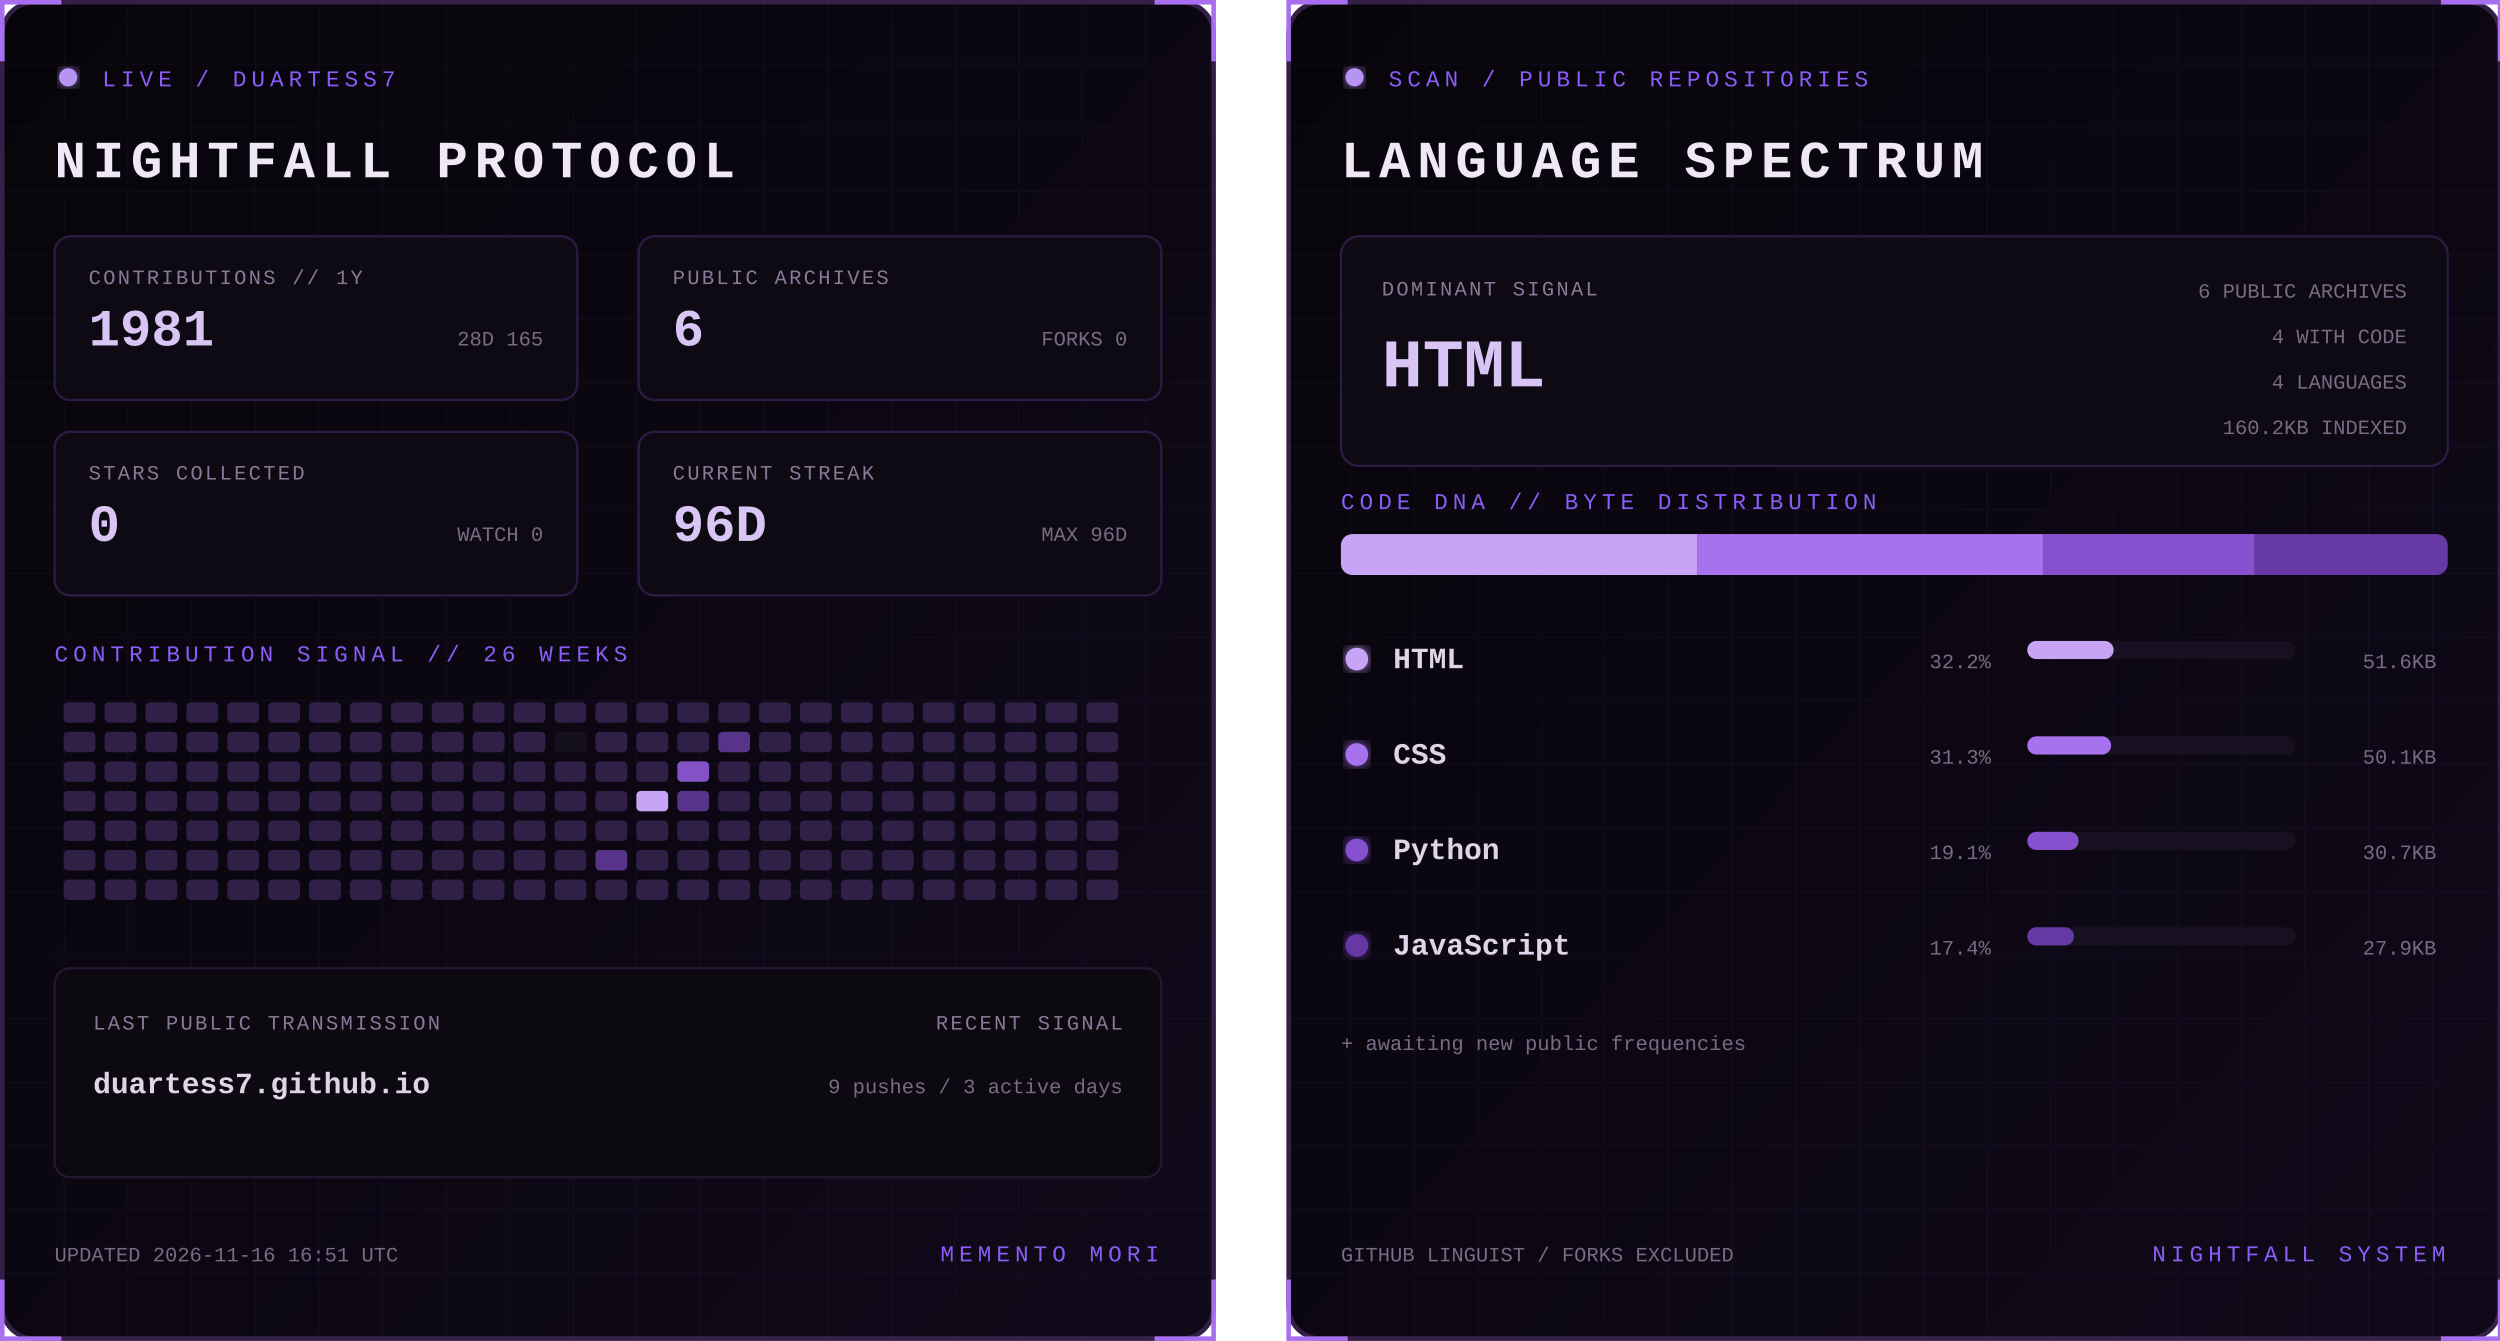
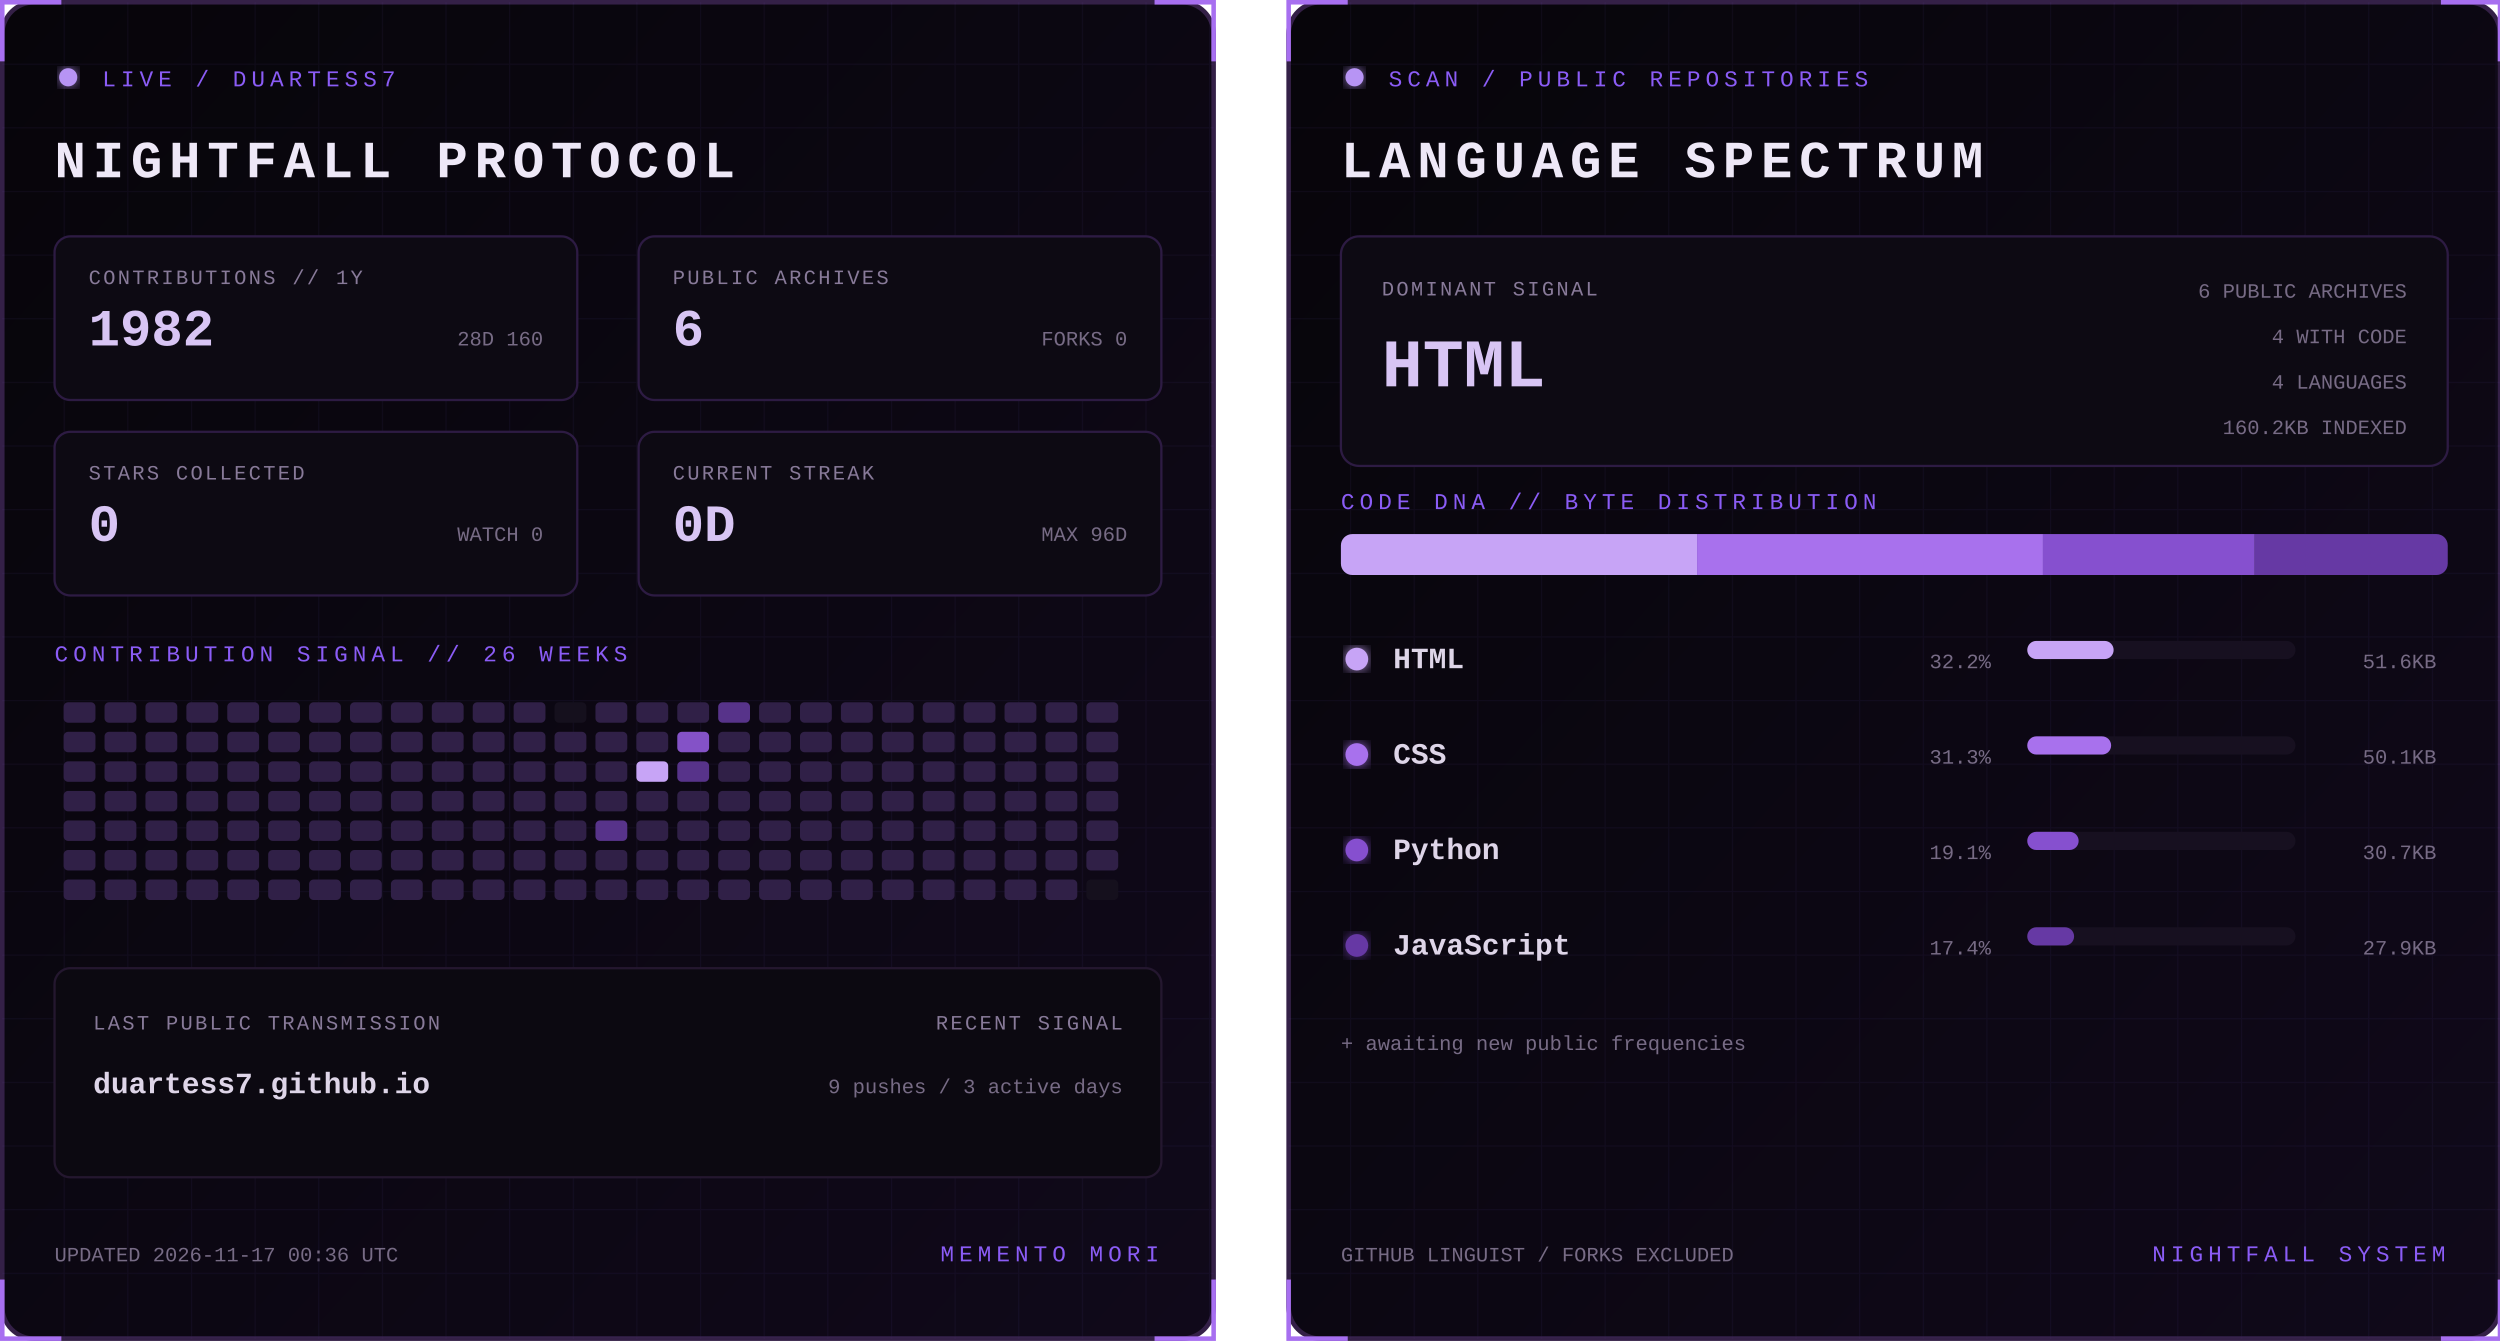
<svg xmlns="http://www.w3.org/2000/svg" width="1100" height="590" viewBox="0 0 1100 590" role="img" aria-labelledby="title desc">
  <defs>
    <linearGradient id="bg" x1="0" y1="0" x2="1" y2="1">
      <stop stop-color="#07050a" />
      <stop offset="1" stop-color="#10091a" />
    </linearGradient>
    <filter id="glow">
      <feGaussianBlur stdDeviation="3" result="b" />
      <feMerge>
        <feMergeNode in="b" />
        <feMergeNode in="SourceGraphic" />
      </feMerge>
    </filter>
    <pattern id="grid" width="28" height="28" patternUnits="userSpaceOnUse">
      <path d="M28 0H0V28" fill="none" stroke="#8b5cf6" stroke-opacity=".055" />
    </pattern>
    <clipPath id="dna">
      <rect x="24" y="235" width="487" height="18" rx="5" />
    </clipPath>
    <style>
      text { font-family: Consolas, 'Courier New', monospace; }
      .kicker { fill:#8b5cf6; font-size:10px; letter-spacing:2.2px; }
      .title { fill:#eee8f7; font-size:23px; font-weight:700; letter-spacing:3px; }
      .label { fill:#887a99; font-size:9px; letter-spacing:1px; }
      .stat { fill:#d8c5f4; font-size:23px; font-weight:700; }
      .detail,.pct { fill:#776b85; font-size:9px; }
      .lang { fill:#ded5e8; font-size:13px; font-weight:700; }
      .hero { fill:#d8c5f4; font-size:30px; font-weight:700; }
      .blink { animation:blink 1.6s step-end infinite; }
      @keyframes blink { 50% { opacity:.25 } }
    </style>
  </defs>
  <g>
    <rect x="1" y="1" width="533" height="588" rx="14" fill="url(#bg)" stroke="#342047" stroke-width="2" />
    <rect x="1" y="1" width="533" height="588" rx="14" fill="url(#grid)" />
    <path d="M27 1H1v26 M508 1h26v26 M534 563v26h-26 M27 589H1v-26" stroke="#a76ff0" stroke-width="2" fill="none" />
    <circle cx="30" cy="34" r="4" fill="#b794f4" filter="url(#glow)" class="blink" />
    <text x="45" y="38" class="kicker">LIVE / DUARTESS7</text>
    <text x="24" y="78" class="title">NIGHTFALL PROTOCOL</text>
    <g transform="translate(24 104)">
      <rect width="230" height="72" rx="7" fill="#0d0a13" stroke="#2d1b43" />
      <text x="15" y="21" class="label">CONTRIBUTIONS // 1Y</text>
-       <text x="15" y="48" class="stat">1981</text>
-       <text x="215" y="48" text-anchor="end" class="detail">28D 165</text>
+       <text x="15" y="48" class="stat">1982</text>
+       <text x="215" y="48" text-anchor="end" class="detail">28D 160</text>
    </g>
    <g transform="translate(281 104)">
      <rect width="230" height="72" rx="7" fill="#0d0a13" stroke="#2d1b43" />
      <text x="15" y="21" class="label">PUBLIC ARCHIVES</text>
      <text x="15" y="48" class="stat">6</text>
      <text x="215" y="48" text-anchor="end" class="detail">FORKS 0</text>
    </g>
    <g transform="translate(24 190)">
      <rect width="230" height="72" rx="7" fill="#0d0a13" stroke="#2d1b43" />
      <text x="15" y="21" class="label">STARS COLLECTED</text>
      <text x="15" y="48" class="stat">0</text>
      <text x="215" y="48" text-anchor="end" class="detail">WATCH 0</text>
    </g>
    <g transform="translate(281 190)">
      <rect width="230" height="72" rx="7" fill="#0d0a13" stroke="#2d1b43" />
      <text x="15" y="21" class="label">CURRENT STREAK</text>
-       <text x="15" y="48" class="stat">96D</text>
+       <text x="15" y="48" class="stat">0D</text>
      <text x="215" y="48" text-anchor="end" class="detail">MAX 96D</text>
    </g>
    <text x="24" y="291" class="kicker">CONTRIBUTION SIGNAL // 26 WEEKS</text>
    <g>
      <rect x="28" y="309" width="14" height="9" rx="2" fill="#302047" />
      <rect x="28" y="322" width="14" height="9" rx="2" fill="#302047" />
      <rect x="28" y="335" width="14" height="9" rx="2" fill="#302047" />
      <rect x="28" y="348" width="14" height="9" rx="2" fill="#302047" />
      <rect x="28" y="361" width="14" height="9" rx="2" fill="#302047" />
      <rect x="28" y="374" width="14" height="9" rx="2" fill="#302047" />
      <rect x="28" y="387" width="14" height="9" rx="2" fill="#302047" />
      <rect x="46" y="309" width="14" height="9" rx="2" fill="#302047" />
      <rect x="46" y="322" width="14" height="9" rx="2" fill="#302047" />
      <rect x="46" y="335" width="14" height="9" rx="2" fill="#302047" />
      <rect x="46" y="348" width="14" height="9" rx="2" fill="#302047" />
      <rect x="46" y="361" width="14" height="9" rx="2" fill="#302047" />
      <rect x="46" y="374" width="14" height="9" rx="2" fill="#302047" />
      <rect x="46" y="387" width="14" height="9" rx="2" fill="#302047" />
      <rect x="64" y="309" width="14" height="9" rx="2" fill="#302047" />
      <rect x="64" y="322" width="14" height="9" rx="2" fill="#302047" />
      <rect x="64" y="335" width="14" height="9" rx="2" fill="#302047" />
      <rect x="64" y="348" width="14" height="9" rx="2" fill="#302047" />
      <rect x="64" y="361" width="14" height="9" rx="2" fill="#302047" />
      <rect x="64" y="374" width="14" height="9" rx="2" fill="#302047" />
      <rect x="64" y="387" width="14" height="9" rx="2" fill="#302047" />
      <rect x="82" y="309" width="14" height="9" rx="2" fill="#302047" />
      <rect x="82" y="322" width="14" height="9" rx="2" fill="#302047" />
      <rect x="82" y="335" width="14" height="9" rx="2" fill="#302047" />
      <rect x="82" y="348" width="14" height="9" rx="2" fill="#302047" />
      <rect x="82" y="361" width="14" height="9" rx="2" fill="#302047" />
      <rect x="82" y="374" width="14" height="9" rx="2" fill="#302047" />
      <rect x="82" y="387" width="14" height="9" rx="2" fill="#302047" />
      <rect x="100" y="309" width="14" height="9" rx="2" fill="#302047" />
      <rect x="100" y="322" width="14" height="9" rx="2" fill="#302047" />
      <rect x="100" y="335" width="14" height="9" rx="2" fill="#302047" />
      <rect x="100" y="348" width="14" height="9" rx="2" fill="#302047" />
      <rect x="100" y="361" width="14" height="9" rx="2" fill="#302047" />
      <rect x="100" y="374" width="14" height="9" rx="2" fill="#302047" />
      <rect x="100" y="387" width="14" height="9" rx="2" fill="#302047" />
      <rect x="118" y="309" width="14" height="9" rx="2" fill="#302047" />
      <rect x="118" y="322" width="14" height="9" rx="2" fill="#302047" />
      <rect x="118" y="335" width="14" height="9" rx="2" fill="#302047" />
      <rect x="118" y="348" width="14" height="9" rx="2" fill="#302047" />
      <rect x="118" y="361" width="14" height="9" rx="2" fill="#302047" />
      <rect x="118" y="374" width="14" height="9" rx="2" fill="#302047" />
      <rect x="118" y="387" width="14" height="9" rx="2" fill="#302047" />
      <rect x="136" y="309" width="14" height="9" rx="2" fill="#302047" />
      <rect x="136" y="322" width="14" height="9" rx="2" fill="#302047" />
      <rect x="136" y="335" width="14" height="9" rx="2" fill="#302047" />
      <rect x="136" y="348" width="14" height="9" rx="2" fill="#302047" />
      <rect x="136" y="361" width="14" height="9" rx="2" fill="#302047" />
      <rect x="136" y="374" width="14" height="9" rx="2" fill="#302047" />
      <rect x="136" y="387" width="14" height="9" rx="2" fill="#302047" />
      <rect x="154" y="309" width="14" height="9" rx="2" fill="#302047" />
      <rect x="154" y="322" width="14" height="9" rx="2" fill="#302047" />
      <rect x="154" y="335" width="14" height="9" rx="2" fill="#302047" />
      <rect x="154" y="348" width="14" height="9" rx="2" fill="#302047" />
      <rect x="154" y="361" width="14" height="9" rx="2" fill="#302047" />
      <rect x="154" y="374" width="14" height="9" rx="2" fill="#302047" />
      <rect x="154" y="387" width="14" height="9" rx="2" fill="#302047" />
      <rect x="172" y="309" width="14" height="9" rx="2" fill="#302047" />
      <rect x="172" y="322" width="14" height="9" rx="2" fill="#302047" />
      <rect x="172" y="335" width="14" height="9" rx="2" fill="#302047" />
      <rect x="172" y="348" width="14" height="9" rx="2" fill="#302047" />
      <rect x="172" y="361" width="14" height="9" rx="2" fill="#302047" />
      <rect x="172" y="374" width="14" height="9" rx="2" fill="#302047" />
      <rect x="172" y="387" width="14" height="9" rx="2" fill="#302047" />
      <rect x="190" y="309" width="14" height="9" rx="2" fill="#302047" />
      <rect x="190" y="322" width="14" height="9" rx="2" fill="#302047" />
      <rect x="190" y="335" width="14" height="9" rx="2" fill="#302047" />
      <rect x="190" y="348" width="14" height="9" rx="2" fill="#302047" />
      <rect x="190" y="361" width="14" height="9" rx="2" fill="#302047" />
      <rect x="190" y="374" width="14" height="9" rx="2" fill="#302047" />
      <rect x="190" y="387" width="14" height="9" rx="2" fill="#302047" />
      <rect x="208" y="309" width="14" height="9" rx="2" fill="#302047" />
      <rect x="208" y="322" width="14" height="9" rx="2" fill="#302047" />
      <rect x="208" y="335" width="14" height="9" rx="2" fill="#302047" />
      <rect x="208" y="348" width="14" height="9" rx="2" fill="#302047" />
      <rect x="208" y="361" width="14" height="9" rx="2" fill="#302047" />
      <rect x="208" y="374" width="14" height="9" rx="2" fill="#302047" />
      <rect x="208" y="387" width="14" height="9" rx="2" fill="#302047" />
      <rect x="226" y="309" width="14" height="9" rx="2" fill="#302047" />
      <rect x="226" y="322" width="14" height="9" rx="2" fill="#302047" />
      <rect x="226" y="335" width="14" height="9" rx="2" fill="#302047" />
      <rect x="226" y="348" width="14" height="9" rx="2" fill="#302047" />
      <rect x="226" y="361" width="14" height="9" rx="2" fill="#302047" />
      <rect x="226" y="374" width="14" height="9" rx="2" fill="#302047" />
      <rect x="226" y="387" width="14" height="9" rx="2" fill="#302047" />
-       <rect x="244" y="309" width="14" height="9" rx="2" fill="#302047" />
-       <rect x="244" y="322" width="14" height="9" rx="2" fill="#15101d" />
+       <rect x="244" y="309" width="14" height="9" rx="2" fill="#15101d" />
+       <rect x="244" y="322" width="14" height="9" rx="2" fill="#302047" />
      <rect x="244" y="335" width="14" height="9" rx="2" fill="#302047" />
      <rect x="244" y="348" width="14" height="9" rx="2" fill="#302047" />
      <rect x="244" y="361" width="14" height="9" rx="2" fill="#302047" />
      <rect x="244" y="374" width="14" height="9" rx="2" fill="#302047" />
      <rect x="244" y="387" width="14" height="9" rx="2" fill="#302047" />
      <rect x="262" y="309" width="14" height="9" rx="2" fill="#302047" />
      <rect x="262" y="322" width="14" height="9" rx="2" fill="#302047" />
      <rect x="262" y="335" width="14" height="9" rx="2" fill="#302047" />
      <rect x="262" y="348" width="14" height="9" rx="2" fill="#302047" />
-       <rect x="262" y="361" width="14" height="9" rx="2" fill="#302047" />
-       <rect x="262" y="374" width="14" height="9" rx="2" fill="#57338a" />
+       <rect x="262" y="361" width="14" height="9" rx="2" fill="#57338a" />
+       <rect x="262" y="374" width="14" height="9" rx="2" fill="#302047" />
      <rect x="262" y="387" width="14" height="9" rx="2" fill="#302047" />
      <rect x="280" y="309" width="14" height="9" rx="2" fill="#302047" />
      <rect x="280" y="322" width="14" height="9" rx="2" fill="#302047" />
-       <rect x="280" y="335" width="14" height="9" rx="2" fill="#302047" />
-       <rect x="280" y="348" width="14" height="9" rx="2" fill="#c7a4f6" />
+       <rect x="280" y="335" width="14" height="9" rx="2" fill="#c7a4f6" />
+       <rect x="280" y="348" width="14" height="9" rx="2" fill="#302047" />
      <rect x="280" y="361" width="14" height="9" rx="2" fill="#302047" />
      <rect x="280" y="374" width="14" height="9" rx="2" fill="#302047" />
      <rect x="280" y="387" width="14" height="9" rx="2" fill="#302047" />
      <rect x="298" y="309" width="14" height="9" rx="2" fill="#302047" />
-       <rect x="298" y="322" width="14" height="9" rx="2" fill="#302047" />
-       <rect x="298" y="335" width="14" height="9" rx="2" fill="#8452c7" />
-       <rect x="298" y="348" width="14" height="9" rx="2" fill="#57338a" />
+       <rect x="298" y="322" width="14" height="9" rx="2" fill="#8452c7" />
+       <rect x="298" y="335" width="14" height="9" rx="2" fill="#57338a" />
+       <rect x="298" y="348" width="14" height="9" rx="2" fill="#302047" />
      <rect x="298" y="361" width="14" height="9" rx="2" fill="#302047" />
      <rect x="298" y="374" width="14" height="9" rx="2" fill="#302047" />
      <rect x="298" y="387" width="14" height="9" rx="2" fill="#302047" />
-       <rect x="316" y="309" width="14" height="9" rx="2" fill="#302047" />
-       <rect x="316" y="322" width="14" height="9" rx="2" fill="#57338a" />
+       <rect x="316" y="309" width="14" height="9" rx="2" fill="#57338a" />
+       <rect x="316" y="322" width="14" height="9" rx="2" fill="#302047" />
      <rect x="316" y="335" width="14" height="9" rx="2" fill="#302047" />
      <rect x="316" y="348" width="14" height="9" rx="2" fill="#302047" />
      <rect x="316" y="361" width="14" height="9" rx="2" fill="#302047" />
      <rect x="316" y="374" width="14" height="9" rx="2" fill="#302047" />
      <rect x="316" y="387" width="14" height="9" rx="2" fill="#302047" />
      <rect x="334" y="309" width="14" height="9" rx="2" fill="#302047" />
      <rect x="334" y="322" width="14" height="9" rx="2" fill="#302047" />
      <rect x="334" y="335" width="14" height="9" rx="2" fill="#302047" />
      <rect x="334" y="348" width="14" height="9" rx="2" fill="#302047" />
      <rect x="334" y="361" width="14" height="9" rx="2" fill="#302047" />
      <rect x="334" y="374" width="14" height="9" rx="2" fill="#302047" />
      <rect x="334" y="387" width="14" height="9" rx="2" fill="#302047" />
      <rect x="352" y="309" width="14" height="9" rx="2" fill="#302047" />
      <rect x="352" y="322" width="14" height="9" rx="2" fill="#302047" />
      <rect x="352" y="335" width="14" height="9" rx="2" fill="#302047" />
      <rect x="352" y="348" width="14" height="9" rx="2" fill="#302047" />
      <rect x="352" y="361" width="14" height="9" rx="2" fill="#302047" />
      <rect x="352" y="374" width="14" height="9" rx="2" fill="#302047" />
      <rect x="352" y="387" width="14" height="9" rx="2" fill="#302047" />
      <rect x="370" y="309" width="14" height="9" rx="2" fill="#302047" />
      <rect x="370" y="322" width="14" height="9" rx="2" fill="#302047" />
      <rect x="370" y="335" width="14" height="9" rx="2" fill="#302047" />
      <rect x="370" y="348" width="14" height="9" rx="2" fill="#302047" />
      <rect x="370" y="361" width="14" height="9" rx="2" fill="#302047" />
      <rect x="370" y="374" width="14" height="9" rx="2" fill="#302047" />
      <rect x="370" y="387" width="14" height="9" rx="2" fill="#302047" />
      <rect x="388" y="309" width="14" height="9" rx="2" fill="#302047" />
      <rect x="388" y="322" width="14" height="9" rx="2" fill="#302047" />
      <rect x="388" y="335" width="14" height="9" rx="2" fill="#302047" />
      <rect x="388" y="348" width="14" height="9" rx="2" fill="#302047" />
      <rect x="388" y="361" width="14" height="9" rx="2" fill="#302047" />
      <rect x="388" y="374" width="14" height="9" rx="2" fill="#302047" />
      <rect x="388" y="387" width="14" height="9" rx="2" fill="#302047" />
      <rect x="406" y="309" width="14" height="9" rx="2" fill="#302047" />
      <rect x="406" y="322" width="14" height="9" rx="2" fill="#302047" />
      <rect x="406" y="335" width="14" height="9" rx="2" fill="#302047" />
      <rect x="406" y="348" width="14" height="9" rx="2" fill="#302047" />
      <rect x="406" y="361" width="14" height="9" rx="2" fill="#302047" />
      <rect x="406" y="374" width="14" height="9" rx="2" fill="#302047" />
      <rect x="406" y="387" width="14" height="9" rx="2" fill="#302047" />
      <rect x="424" y="309" width="14" height="9" rx="2" fill="#302047" />
      <rect x="424" y="322" width="14" height="9" rx="2" fill="#302047" />
      <rect x="424" y="335" width="14" height="9" rx="2" fill="#302047" />
      <rect x="424" y="348" width="14" height="9" rx="2" fill="#302047" />
      <rect x="424" y="361" width="14" height="9" rx="2" fill="#302047" />
      <rect x="424" y="374" width="14" height="9" rx="2" fill="#302047" />
      <rect x="424" y="387" width="14" height="9" rx="2" fill="#302047" />
      <rect x="442" y="309" width="14" height="9" rx="2" fill="#302047" />
      <rect x="442" y="322" width="14" height="9" rx="2" fill="#302047" />
      <rect x="442" y="335" width="14" height="9" rx="2" fill="#302047" />
      <rect x="442" y="348" width="14" height="9" rx="2" fill="#302047" />
      <rect x="442" y="361" width="14" height="9" rx="2" fill="#302047" />
      <rect x="442" y="374" width="14" height="9" rx="2" fill="#302047" />
      <rect x="442" y="387" width="14" height="9" rx="2" fill="#302047" />
      <rect x="460" y="309" width="14" height="9" rx="2" fill="#302047" />
      <rect x="460" y="322" width="14" height="9" rx="2" fill="#302047" />
      <rect x="460" y="335" width="14" height="9" rx="2" fill="#302047" />
      <rect x="460" y="348" width="14" height="9" rx="2" fill="#302047" />
      <rect x="460" y="361" width="14" height="9" rx="2" fill="#302047" />
      <rect x="460" y="374" width="14" height="9" rx="2" fill="#302047" />
      <rect x="460" y="387" width="14" height="9" rx="2" fill="#302047" />
      <rect x="478" y="309" width="14" height="9" rx="2" fill="#302047" />
      <rect x="478" y="322" width="14" height="9" rx="2" fill="#302047" />
      <rect x="478" y="335" width="14" height="9" rx="2" fill="#302047" />
      <rect x="478" y="348" width="14" height="9" rx="2" fill="#302047" />
      <rect x="478" y="361" width="14" height="9" rx="2" fill="#302047" />
      <rect x="478" y="374" width="14" height="9" rx="2" fill="#302047" />
-       <rect x="478" y="387" width="14" height="9" rx="2" fill="#302047" />
+       <rect x="478" y="387" width="14" height="9" rx="2" fill="#15101d" />
    </g>
    <rect x="24" y="426" width="487" height="92" rx="7" fill="#0c0911" stroke="#24172f" />
    <text x="41" y="453" class="label">LAST PUBLIC TRANSMISSION</text>
    <text x="41" y="481" class="lang">duartess7.github.io</text>
    <text x="494" y="453" text-anchor="end" class="label">RECENT SIGNAL</text>
    <text x="494" y="481" text-anchor="end" class="detail">9 pushes / 3 active days</text>
-     <text x="24" y="555" class="detail">UPDATED 2026-11-16 16:51 UTC</text>
+     <text x="24" y="555" class="detail">UPDATED 2026-11-17 00:36 UTC</text>
    <text x="510" y="555" text-anchor="end" class="kicker">MEMENTO MORI</text>
  </g>
  <g transform="translate(566)">
    <rect x="1" y="1" width="533" height="588" rx="14" fill="url(#bg)" stroke="#342047" stroke-width="2" />
    <rect x="1" y="1" width="533" height="588" rx="14" fill="url(#grid)" />
    <path d="M27 1H1v26 M508 1h26v26 M534 563v26h-26 M27 589H1v-26" stroke="#a76ff0" stroke-width="2" fill="none" />
    <circle cx="30" cy="34" r="4" fill="#b794f4" filter="url(#glow)" class="blink" />
    <text x="45" y="38" class="kicker">SCAN / PUBLIC REPOSITORIES</text>
    <text x="24" y="78" class="title">LANGUAGE SPECTRUM</text>
    <rect x="24" y="104" width="487" height="101" rx="8" fill="#0d0a13" stroke="#2d1b43" />
    <text x="42" y="130" class="label">DOMINANT SIGNAL</text>
    <text x="42" y="170" class="hero">HTML</text>
    <text x="493" y="131" text-anchor="end" class="detail">6 PUBLIC ARCHIVES</text>
    <text x="493" y="151" text-anchor="end" class="detail">4 WITH CODE</text>
    <text x="493" y="171" text-anchor="end" class="detail">4 LANGUAGES</text>
    <text x="493" y="191" text-anchor="end" class="detail">160.2KB INDEXED</text>
    <text x="24" y="224" class="kicker">CODE DNA // BYTE DISTRIBUTION</text>
    <rect x="24" y="235" width="487" height="18" rx="5" fill="#171020" />
    <g clip-path="url(#dna)">
      <rect x="24.0" y="235" width="156.7" height="18" fill="#c7a4f6" />
      <rect x="180.7" y="235" width="152.2" height="18" fill="#a871ed" />
      <rect x="332.9" y="235" width="93.2" height="18" fill="#8650cf" />
      <rect x="426.1" y="235" width="84.9" height="18" fill="#6639a4" />
    </g>
    <circle cx="31" cy="290" r="5" fill="#c7a4f6" filter="url(#glow)" />
    <text x="47" y="294" class="lang">HTML</text>
    <text x="310" y="294" text-anchor="end" class="pct">32.2%</text>
    <rect x="326" y="282" width="118" height="8" rx="4" fill="#171020" />
    <rect x="326" y="282" width="38.0" height="8" rx="4" fill="#c7a4f6" />
    <text x="506" y="294" text-anchor="end" class="detail">51.6KB</text>
    <circle cx="31" cy="332" r="5" fill="#a871ed" filter="url(#glow)" />
    <text x="47" y="336" class="lang">CSS</text>
    <text x="310" y="336" text-anchor="end" class="pct">31.3%</text>
    <rect x="326" y="324" width="118" height="8" rx="4" fill="#171020" />
    <rect x="326" y="324" width="36.9" height="8" rx="4" fill="#a871ed" />
    <text x="506" y="336" text-anchor="end" class="detail">50.1KB</text>
    <circle cx="31" cy="374" r="5" fill="#8650cf" filter="url(#glow)" />
    <text x="47" y="378" class="lang">Python</text>
    <text x="310" y="378" text-anchor="end" class="pct">19.1%</text>
    <rect x="326" y="366" width="118" height="8" rx="4" fill="#171020" />
    <rect x="326" y="366" width="22.6" height="8" rx="4" fill="#8650cf" />
    <text x="506" y="378" text-anchor="end" class="detail">30.7KB</text>
    <circle cx="31" cy="416" r="5" fill="#6639a4" filter="url(#glow)" />
    <text x="47" y="420" class="lang">JavaScript</text>
    <text x="310" y="420" text-anchor="end" class="pct">17.4%</text>
    <rect x="326" y="408" width="118" height="8" rx="4" fill="#171020" />
    <rect x="326" y="408" width="20.6" height="8" rx="4" fill="#6639a4" />
    <text x="506" y="420" text-anchor="end" class="detail">27.9KB</text>
    <text x="24" y="462" class="detail">+ awaiting new public frequencies</text>
    <text x="24" y="555" class="detail">GITHUB LINGUIST / FORKS EXCLUDED</text>
    <text x="510" y="555" text-anchor="end" class="kicker">NIGHTFALL SYSTEM</text>
  </g>
</svg>
